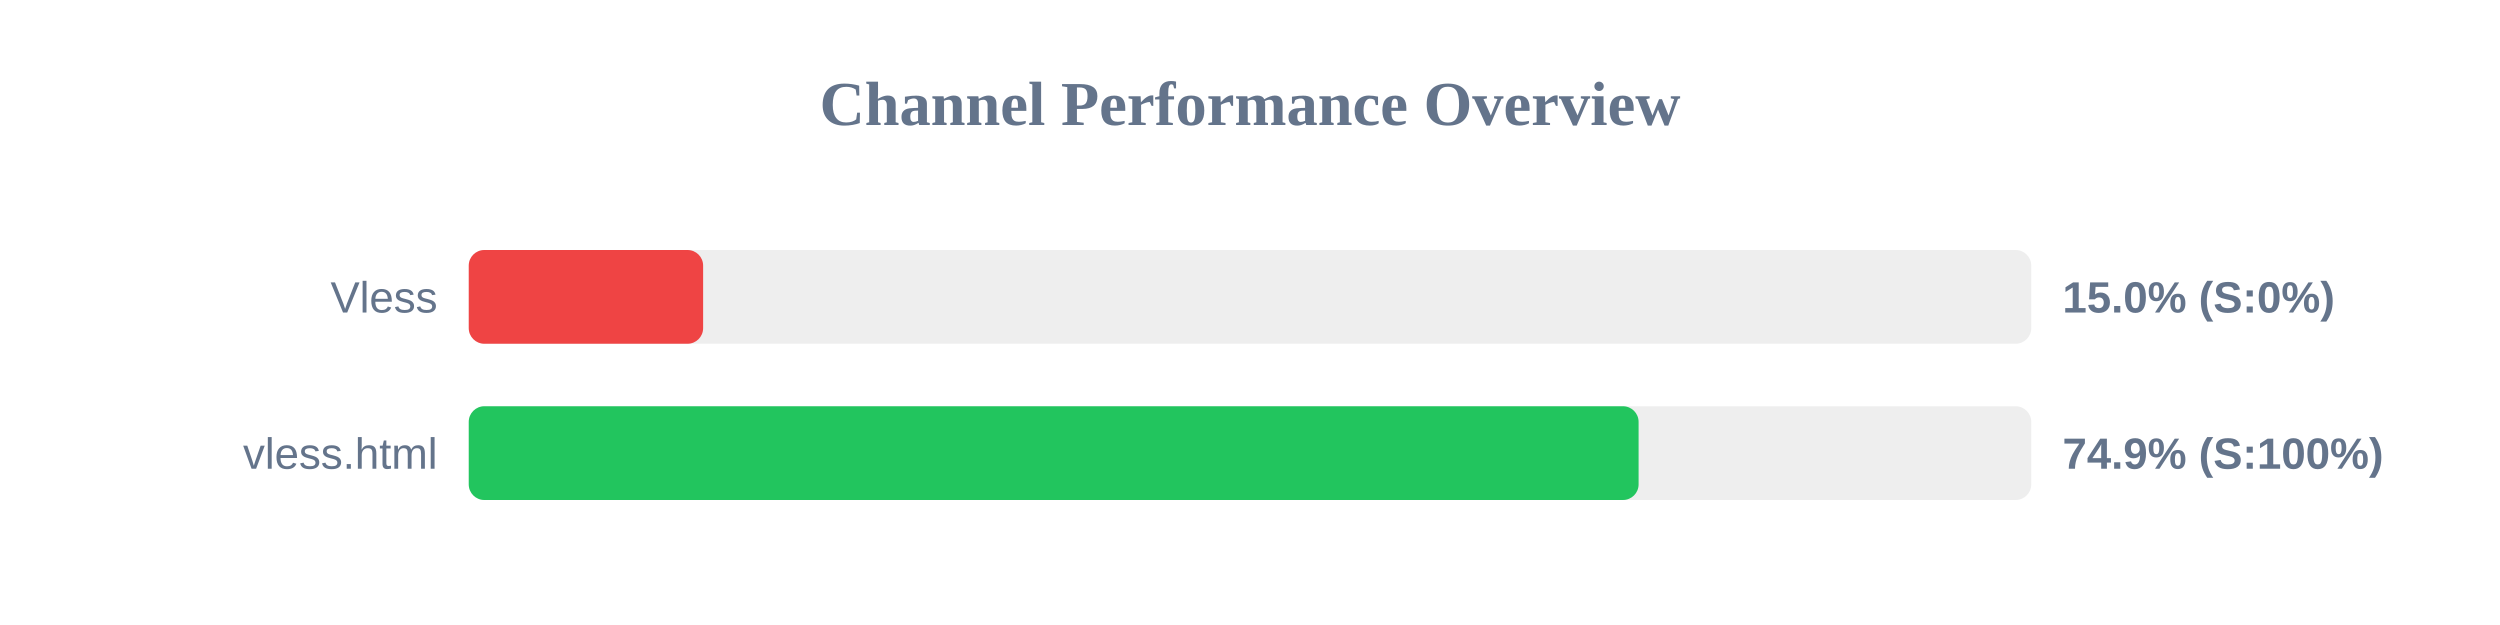
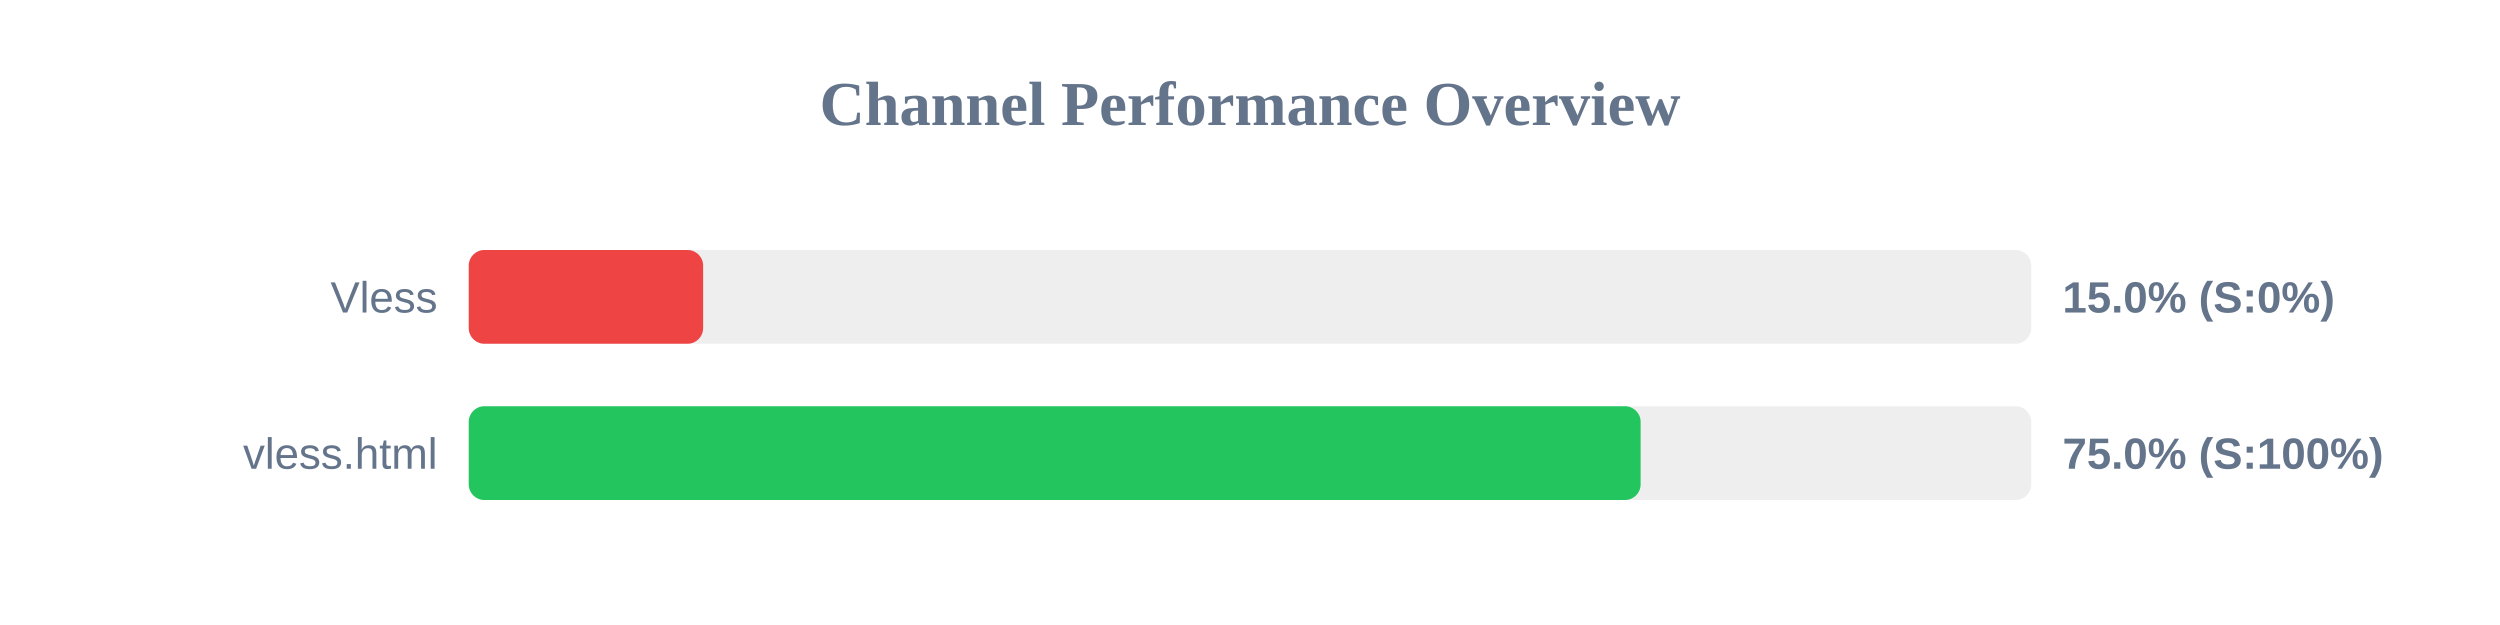
<svg xmlns="http://www.w3.org/2000/svg" width="800" height="200" version="1.1">
  <style>
        .row { font: 14px Arial; fill: #64748b; }
        .score { font: bold 14px Arial; fill: #64748b; }
    </style>
  <text x="400" y="40" text-anchor="middle" font-size="20px" font-weight="bold" fill="#64748b">Channel Performance Overview</text>
  <rect x="150" y="80" width="500" height="30" fill="#eee" rx="5" />
  <rect x="150" y="80" width="75.0" height="30" fill="#ef4444" rx="5" />
  <text x="140" y="100" text-anchor="end" class="row">Vless</text>
  <text x="660" y="100" text-anchor="start" class="score">15.0% (S:0%)</text>
  <rect x="150" y="130" width="500" height="30" fill="#eee" rx="5" />
-   <rect x="150" y="130" width="374.35" height="30" fill="#22c55e" rx="5" />
+   <rect x="150" y="130" width="375.0" height="30" fill="#22c55e" rx="5" />
  <text x="140" y="150" text-anchor="end" class="row">vless.html</text>
-   <text x="660" y="150" text-anchor="start" class="score">74.9% (S:100%)</text>
+   <text x="660" y="150" text-anchor="start" class="score">75.0% (S:100%)</text>
</svg>
